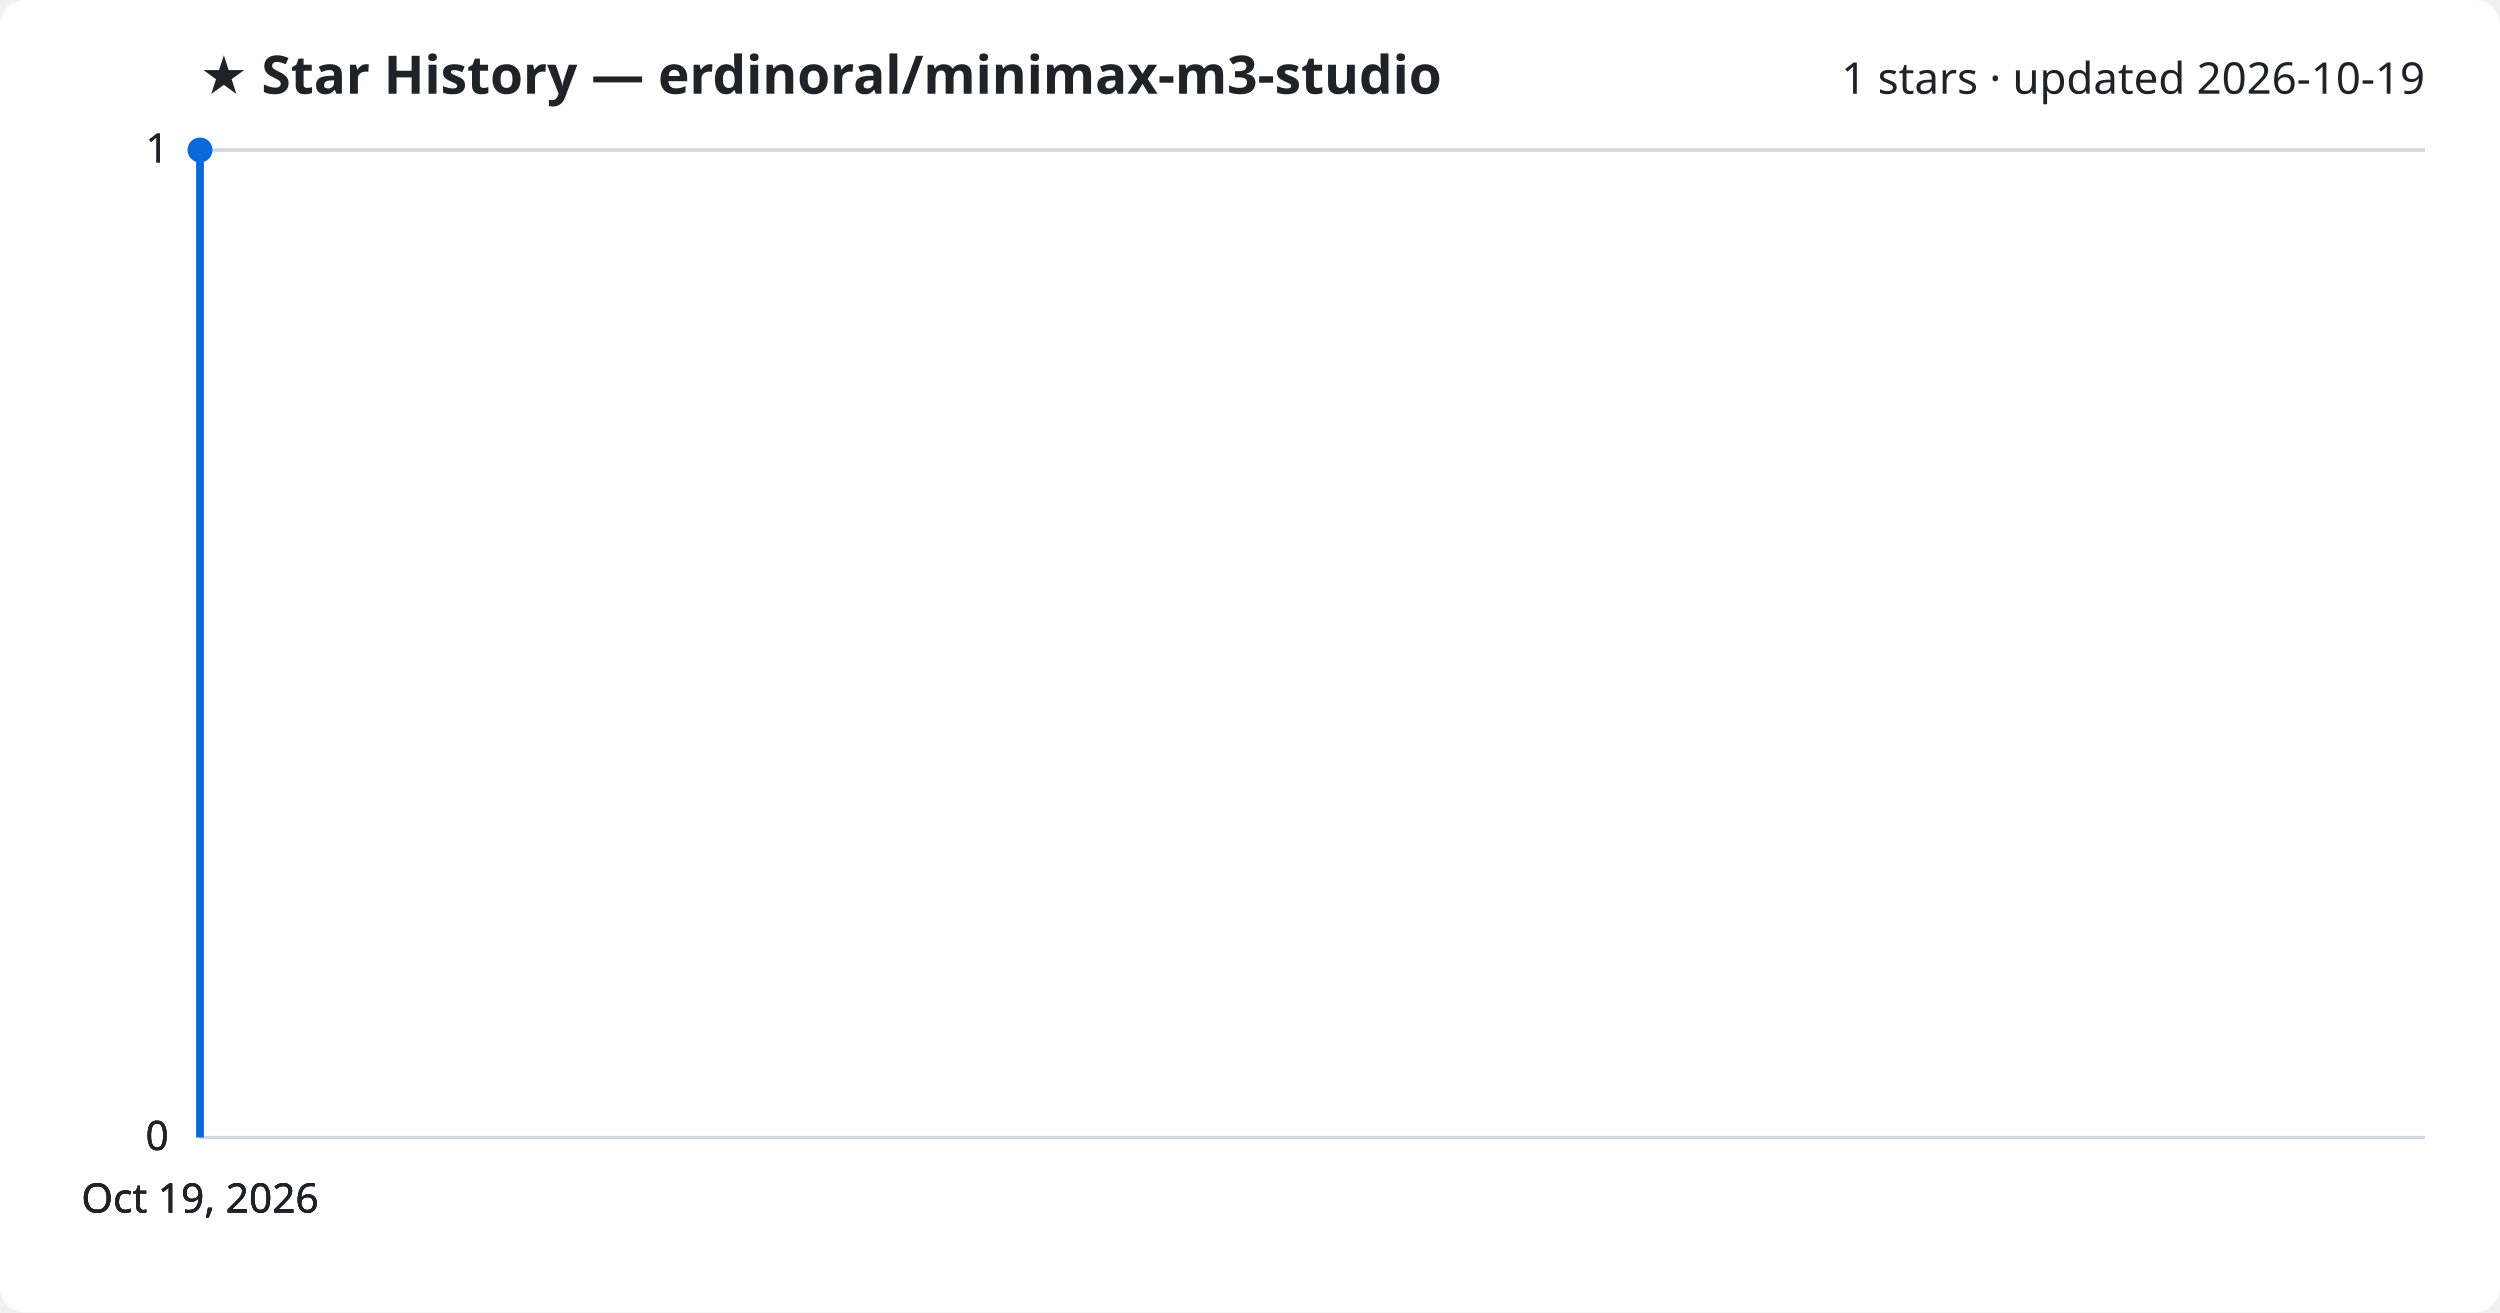
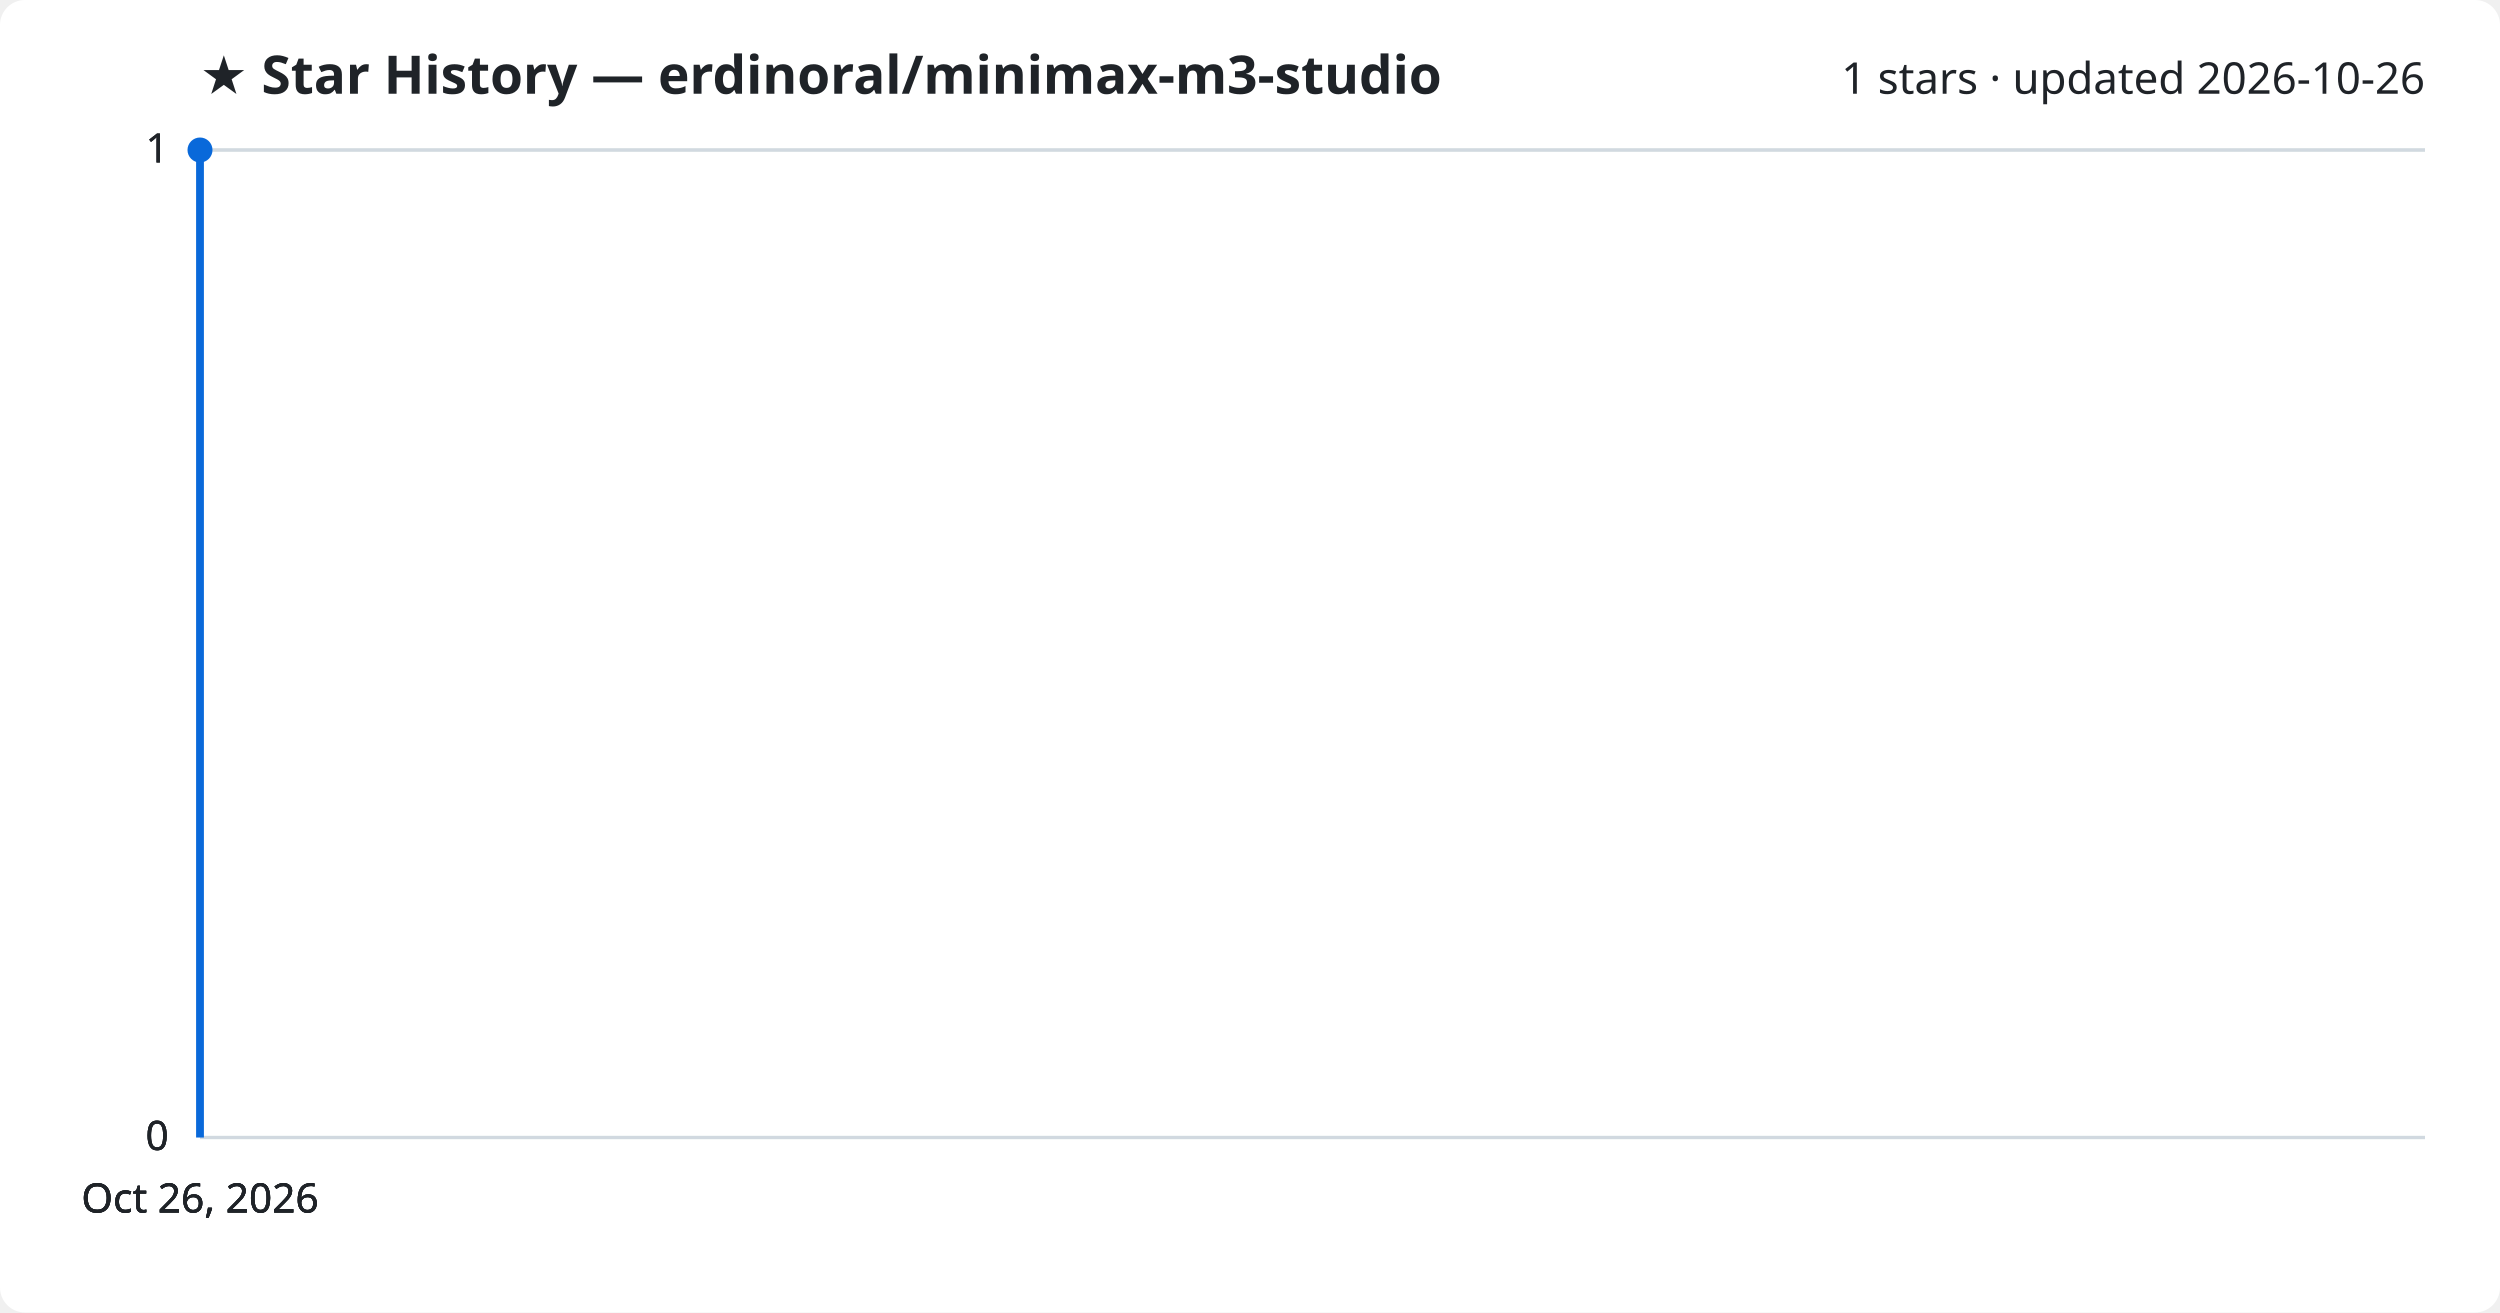
<svg xmlns="http://www.w3.org/2000/svg" viewBox="0 0 800 420" font-family="Segoe UI, sans-serif">
  <rect width="800" height="420" fill="#ffffff" rx="8" />
  <text x="64" y="30" fill="#1f2328" font-size="17" font-weight="700">★ Star History — erdinoral/minimax-m3-studio</text>
-   <text x="776" y="30" fill="#1f2328" font-size="14" text-anchor="end">1 stars · updated 2026-10-19</text>
+   <text x="776" y="30" fill="#1f2328" font-size="14" text-anchor="end">1 stars · updated 2026-10-26</text>
  <line x1="64" y1="364.0" x2="776" y2="364.0" stroke="#d1d9e0" stroke-width="1" />
  <text x="54" y="368.0" fill="#1f2328" font-size="13" text-anchor="end">0</text>
  <line x1="64" y1="364.0" x2="776" y2="364.0" stroke="#d1d9e0" stroke-width="1" />
  <text x="54" y="368.0" fill="#1f2328" font-size="13" text-anchor="end">0</text>
  <line x1="64" y1="364.0" x2="776" y2="364.0" stroke="#d1d9e0" stroke-width="1" />
  <text x="54" y="368.0" fill="#1f2328" font-size="13" text-anchor="end">0</text>
  <line x1="64" y1="48.0" x2="776" y2="48.0" stroke="#d1d9e0" stroke-width="1" />
  <text x="54" y="52.0" fill="#1f2328" font-size="13" text-anchor="end">1</text>
  <line x1="64" y1="48.0" x2="776" y2="48.0" stroke="#d1d9e0" stroke-width="1" />
  <text x="54" y="52.0" fill="#1f2328" font-size="13" text-anchor="end">1</text>
  <path d="M64.0,364.0 L64.0,48.0 L64.0,48.0" fill="none" stroke="#0969da" stroke-width="2.5" stroke-linejoin="round" />
  <circle cx="64.0" cy="48.0" r="4" fill="#0969da" />
-   <text x="64.0" y="388" fill="#1f2328" font-size="13" text-anchor="middle">Oct 19, 2026</text>
-   <text x="64.0" y="388" fill="#1f2328" font-size="13" text-anchor="middle">Oct 19, 2026</text>
-   <text x="64.0" y="388" fill="#1f2328" font-size="13" text-anchor="middle">Oct 19, 2026</text>
-   <text x="64.0" y="388" fill="#1f2328" font-size="13" text-anchor="middle">Oct 19, 2026</text>
+   <text x="64.0" y="388" fill="#1f2328" font-size="13" text-anchor="middle">Oct 26, 2026</text>
+   <text x="64.0" y="388" fill="#1f2328" font-size="13" text-anchor="middle">Oct 26, 2026</text>
+   <text x="64.0" y="388" fill="#1f2328" font-size="13" text-anchor="middle">Oct 26, 2026</text>
+   <text x="64.0" y="388" fill="#1f2328" font-size="13" text-anchor="middle">Oct 26, 2026</text>
</svg>
